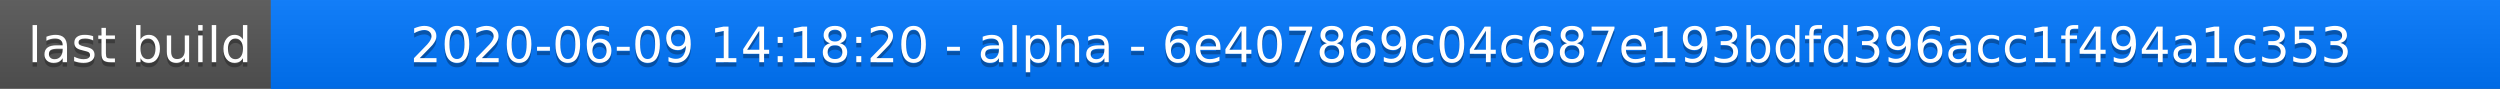
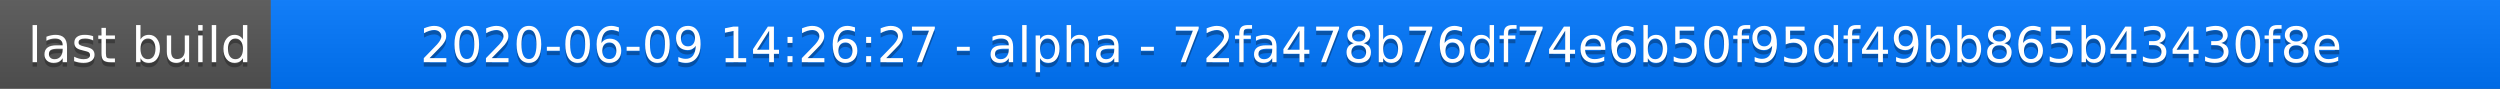
<svg xmlns="http://www.w3.org/2000/svg" width="563" height="20">
  <linearGradient id="a" x2="0" y2="100%">
    <stop offset="0" stop-color="#bbb" stop-opacity=".1" />
    <stop offset="1" stop-opacity=".1" />
  </linearGradient>
  <rect rx="0" width="563" height="20" fill="#555" />
  <rect rx="0" x="61" width="502" height="20" fill="#07f" />
  <path fill="#07f" d="M61 0h4v20h-4z" />
  <rect rx="0" width="563" height="20" fill="url(#a)" />
  <g fill="#fff" text-anchor="middle" font-family="DejaVu Sans,Verdana,Geneva,sans-serif" font-size="11">
    <text x="31.5" y="15" fill="#010101" fill-opacity=".3">last build</text>
    <text x="31.5" y="14">last build</text>
-     <text x="311" y="15" fill="#010101" fill-opacity=".3">2020-06-09 14:18:20 - alpha - 6e407869c04c687e193bdfd396acc1f494a1c353</text>
-     <text x="311" y="14">2020-06-09 14:18:20 - alpha - 6e407869c04c687e193bdfd396acc1f494a1c353</text>
+     <text x="311" y="15" fill="#010101" fill-opacity=".3">2020-06-09 14:26:27 - alpha - 72fa478b76df74e6b50f95df49bb865b43430f8e</text>
+     <text x="311" y="14">2020-06-09 14:26:27 - alpha - 72fa478b76df74e6b50f95df49bb865b43430f8e</text>
  </g>
</svg>
